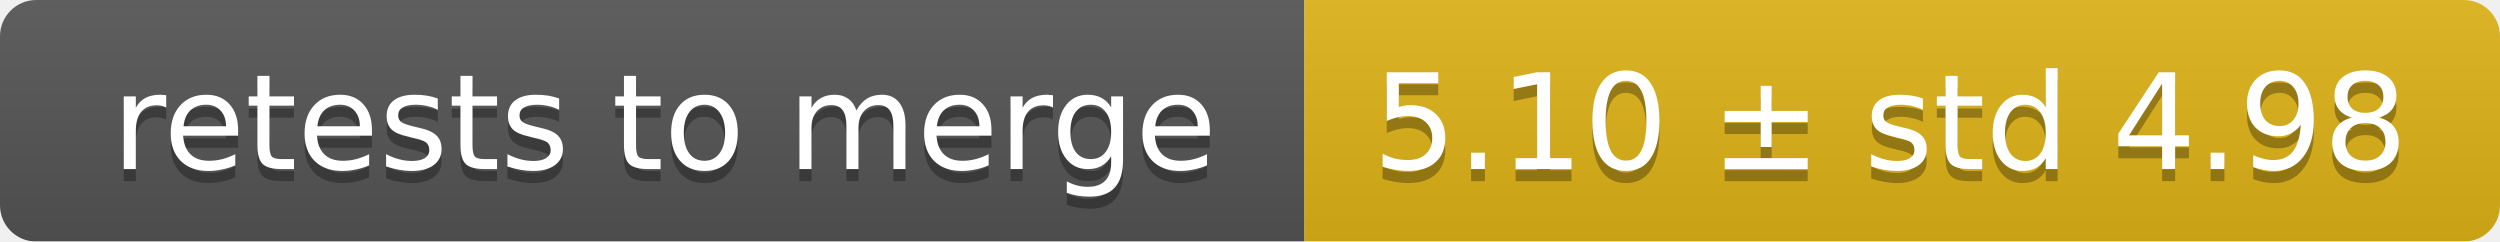
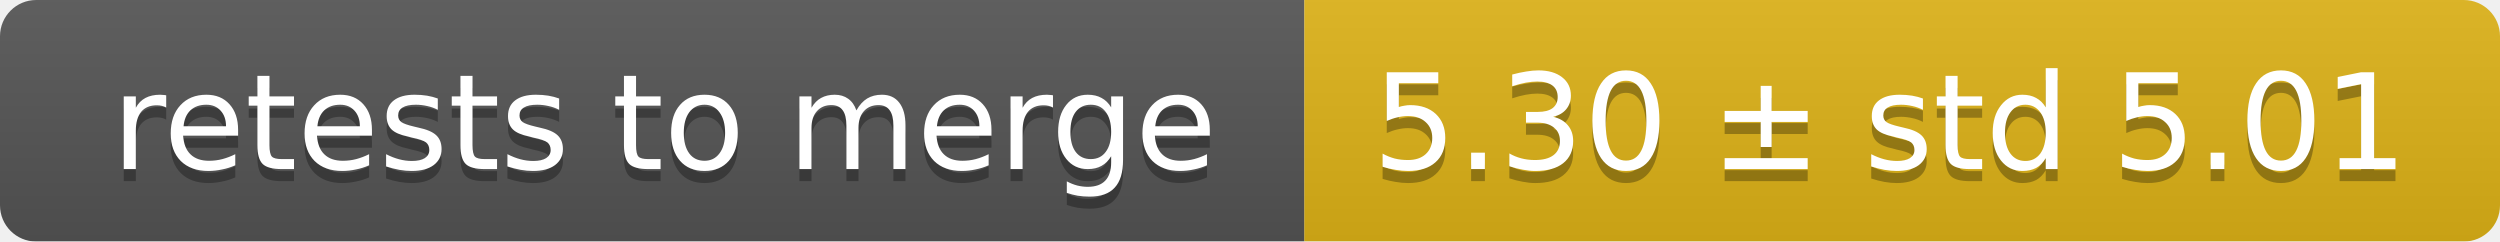
<svg xmlns="http://www.w3.org/2000/svg" width="207" height="20">
  <linearGradient id="smooth" x2="0" y2="100%">
    <stop offset="0" stop-color="#bbb" stop-opacity=".1" />
    <stop offset="1" stop-opacity=".1" />
  </linearGradient>
  <mask id="round">
    <rect width="207" height="20" rx="3" fill="#fff" />
  </mask>
  <g mask="url(#round)">
    <rect width="108" height="20" fill="#555" />
    <rect x="108" width="99" height="20" fill="#dfb317" />
    <rect width="207" height="20" fill="url(#smooth)" />
  </g>
  <g fill="#fff" text-anchor="middle" font-family="DejaVu Sans,Verdana,Geneva,sans-serif" font-size="11">
    <text x="55" y="15" fill="#010101" fill-opacity=".3">retests to merge</text>
    <text x="55" y="14">retests to merge</text>
-     <text x="156.5" y="15" fill="#010101" fill-opacity=".3">5.10 ± std 4.98</text>
-     <text x="156.5" y="14">5.10 ± std 4.98</text>
+     <text x="156.5" y="15" fill="#010101" fill-opacity=".3">5.30 ± std 5.01</text>
+     <text x="156.5" y="14">5.30 ± std 5.01</text>
  </g>
</svg>
